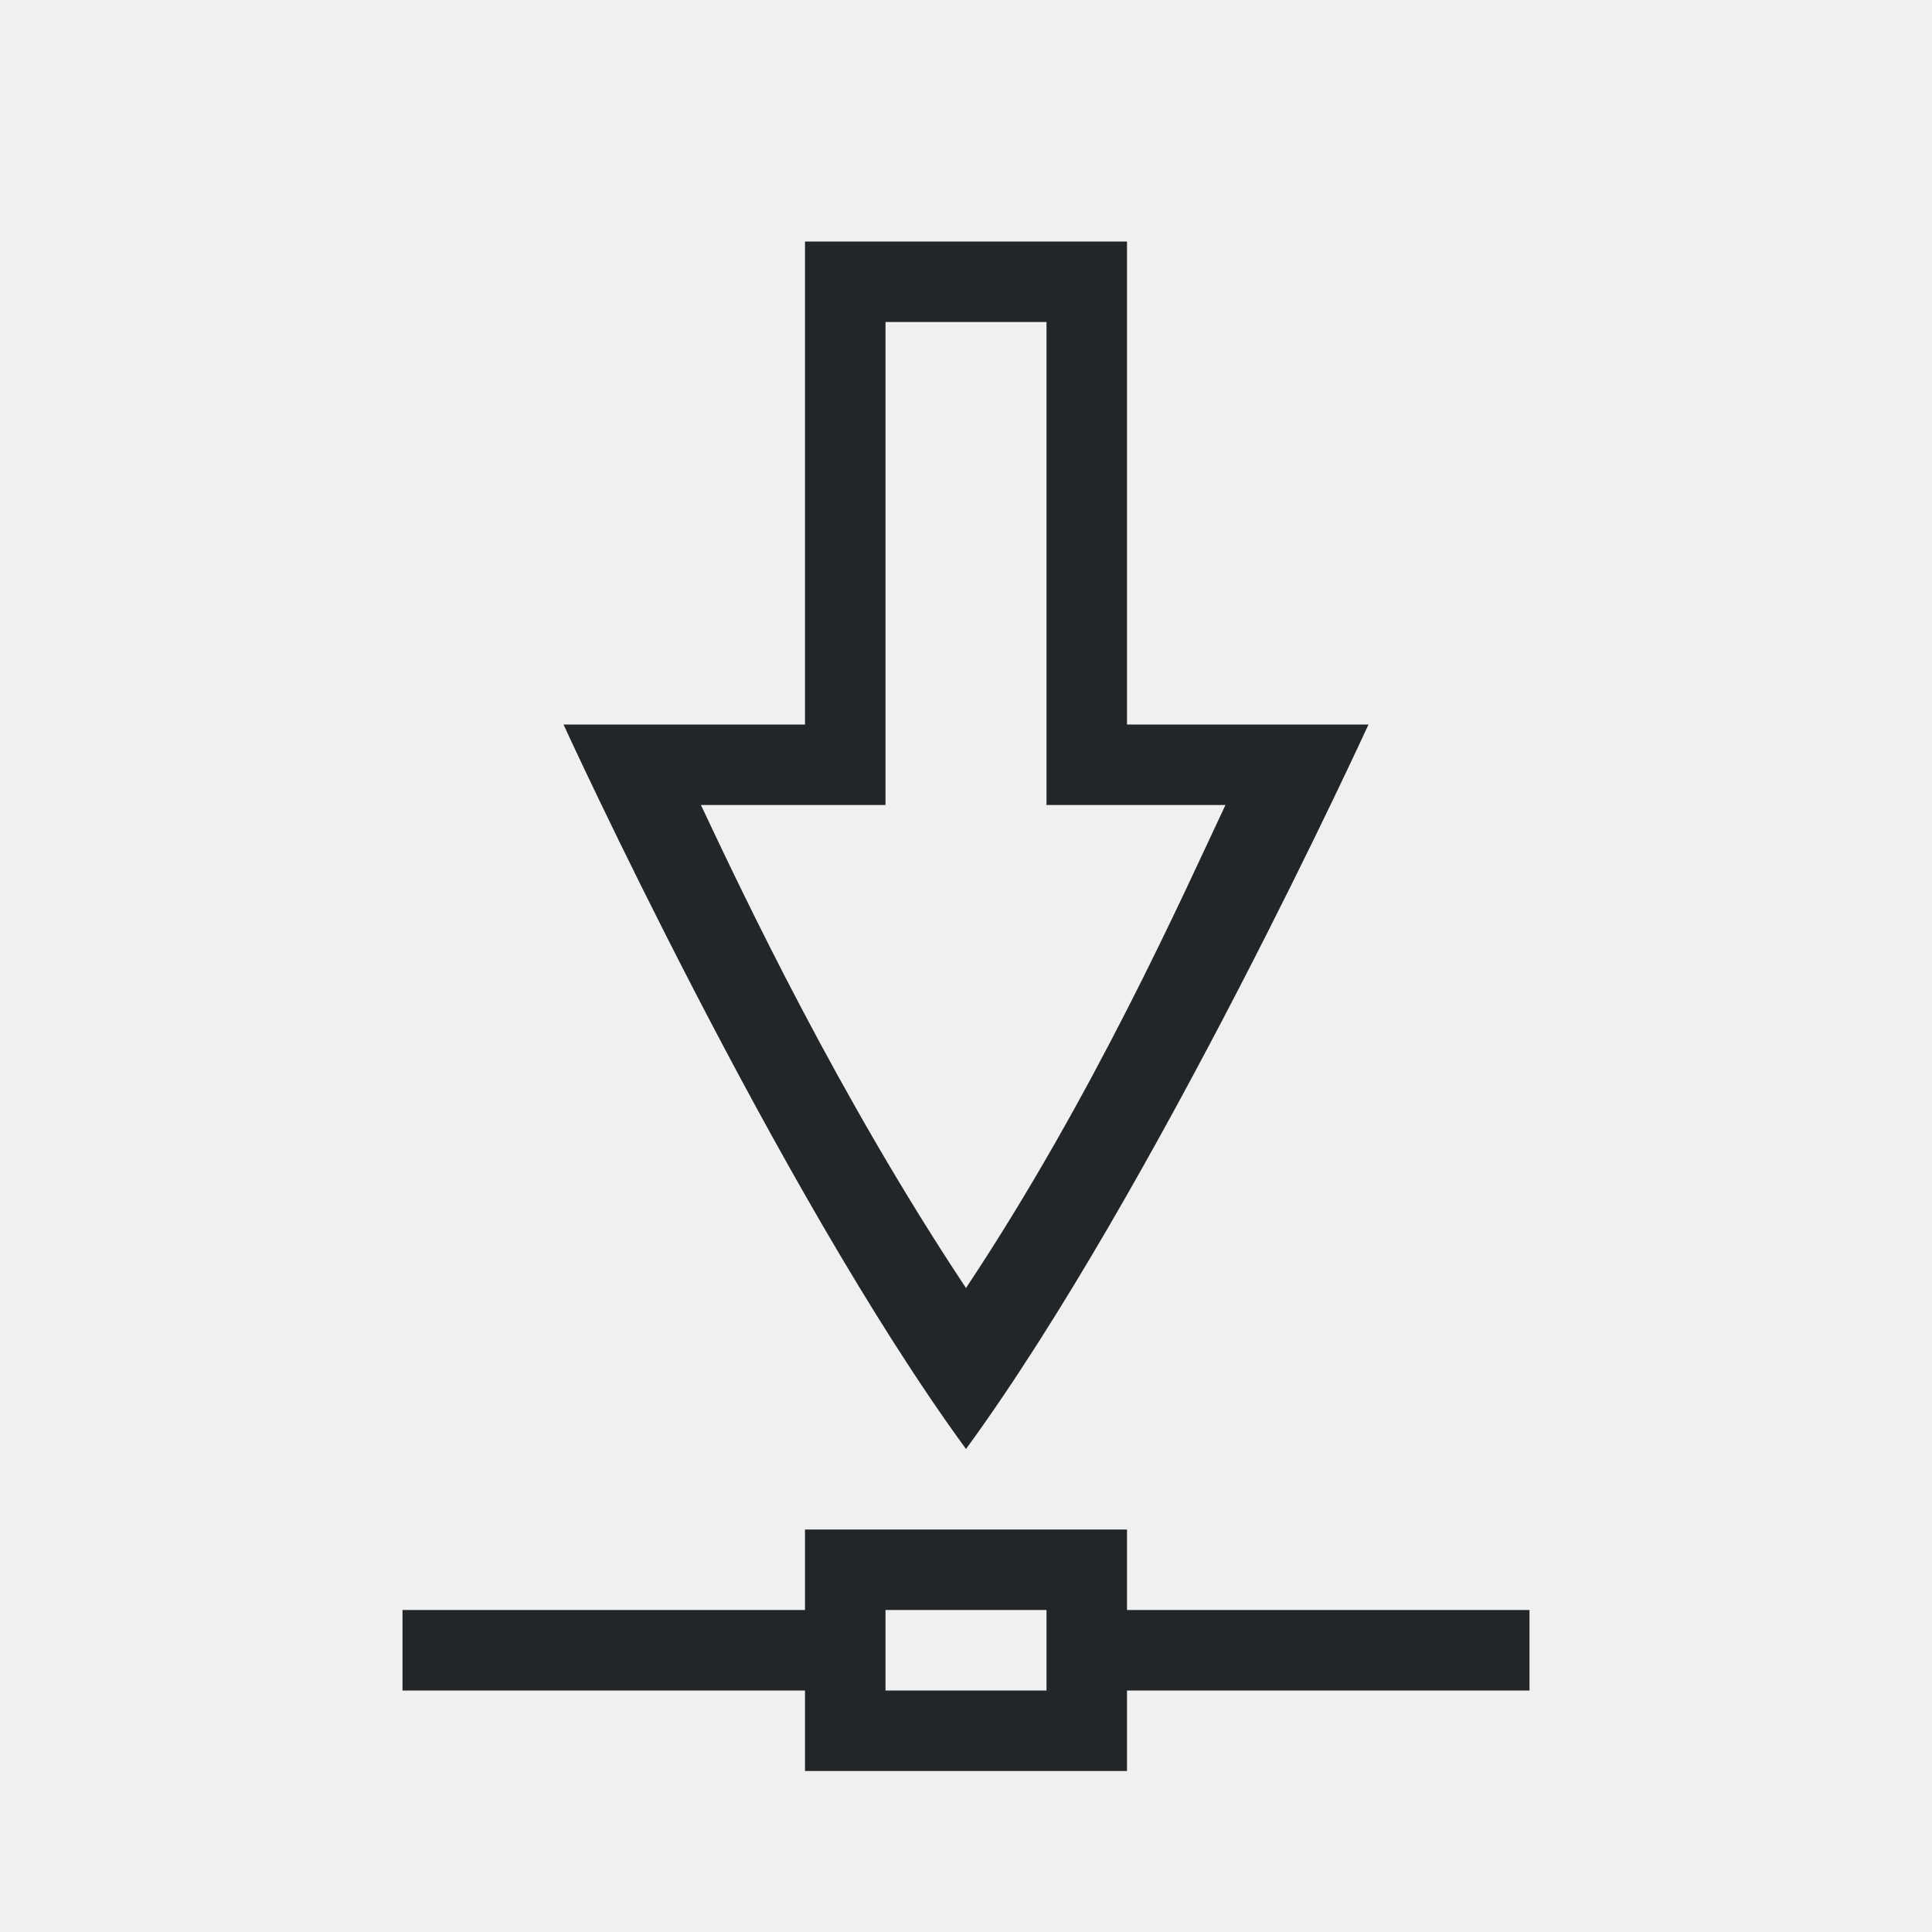
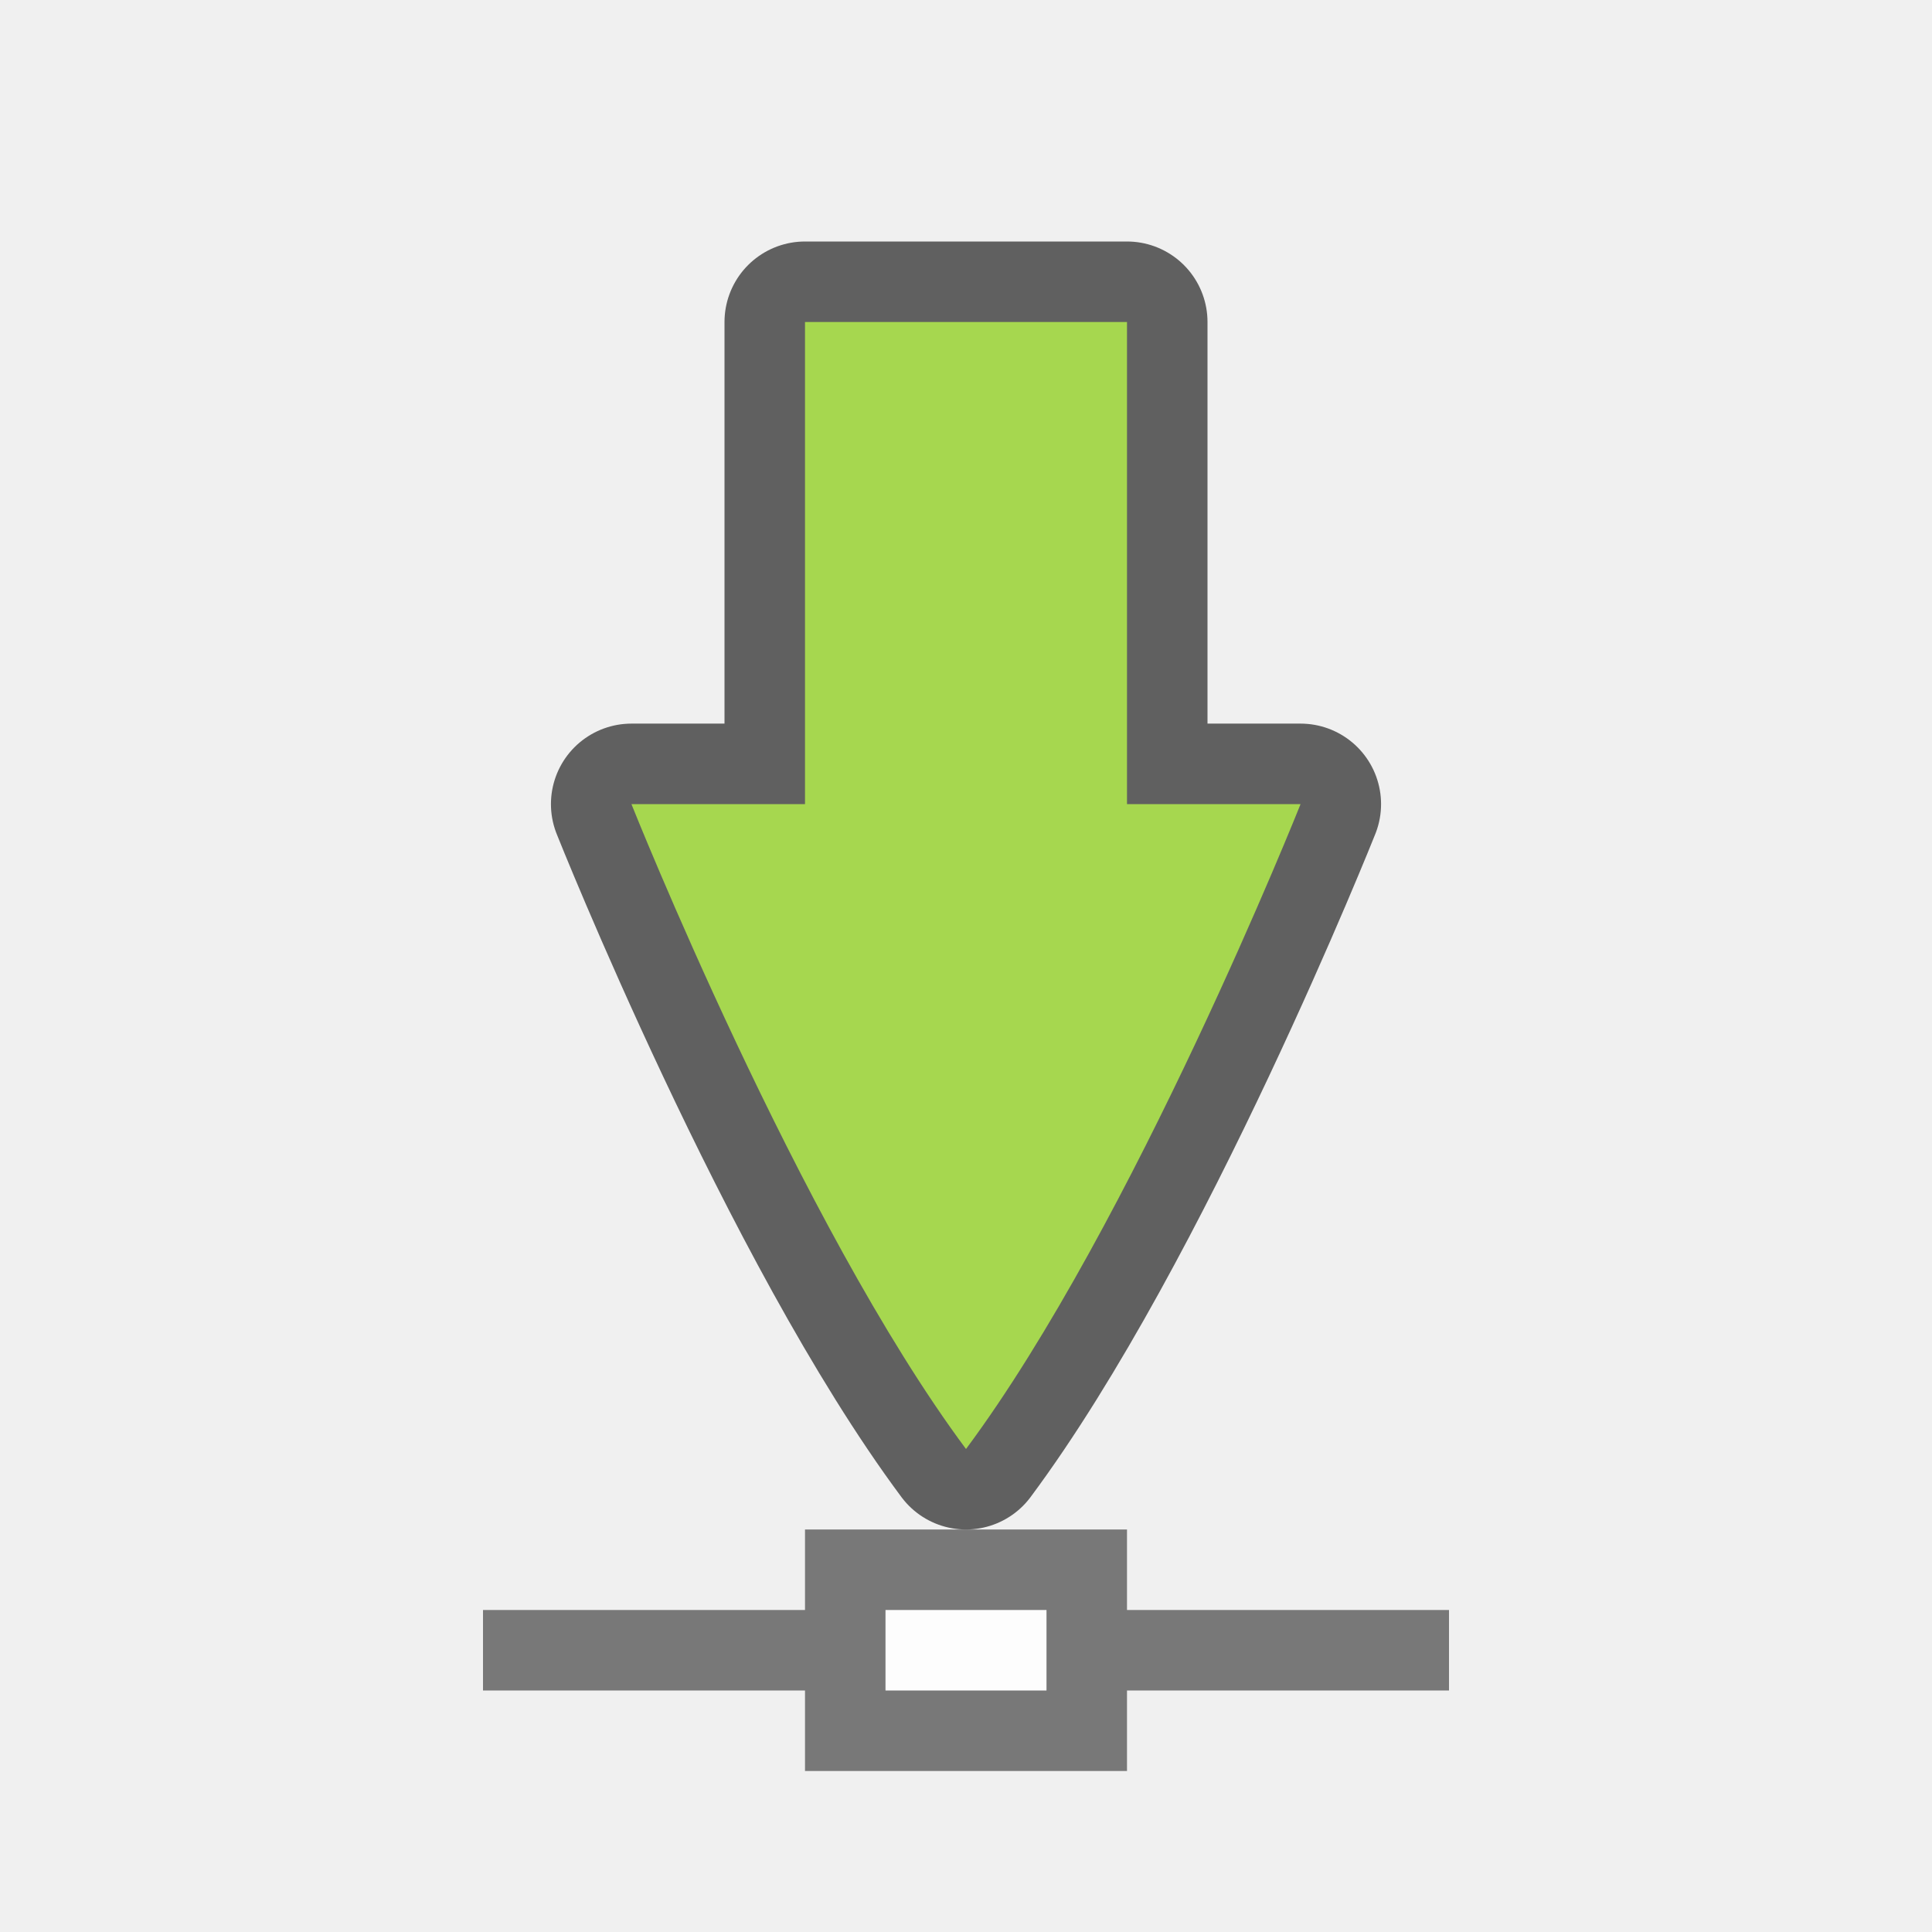
<svg xmlns="http://www.w3.org/2000/svg" height="24" width="24" version="1.1" id="svg6">
  <defs id="defs10" />
-   <path id="path2" style="color:#000000;overflow:visible;fill:#232629;fill-opacity:1;stroke-width:1.133;marker:none" d="m 10,19 v 1 H 5 v 1 h 5 v 1 h 4 v -1 h 5 v -1 h -5 v -1 z m 1,1 h 2 v 1 H 11 Z M 10,3 V 9 H 7 c 0,0 2.645,5.777 5,9 2.355,-3.223 5,-9 5,-9 H 14 V 3 Z m 1,1 h 2 v 6 h 2.223 C 14.69,11.131 13.587,13.612 12,16 10.413,13.612 9.24,11.131 8.707,10 H 11 Z" />
+   <path style="opacity:0.5;vector-effect:none;fill:#000000;fill-opacity:1;stroke:none;stroke-width:0.302;stroke-linecap:round;stroke-linejoin:miter;stroke-miterlimit:4;stroke-dasharray:none;stroke-dashoffset:0;stroke-opacity:1" d="m 6,20 h 4 v -1 h 4 v 1 h 4 v 1 h -4 v 1 H 10 V 21 H 6 Z" id="rect4549" />
+   <path style="opacity:0.6;vector-effect:none;fill:#000000;fill-opacity:1;stroke:#000000;stroke-width:2;stroke-linecap:round;stroke-linejoin:round;stroke-miterlimit:4;stroke-dasharray:none;stroke-dashoffset:0;stroke-opacity:1" d="M 10,4 V 9.989 H 7.844 c 0,0 2.078,5.218 4.156,8.011 2.078,-2.793 4.156,-8.011 4.156,-8.011 H 14 V 4 Z" id="path3863-3" />
+   <path style="opacity:1;vector-effect:none;fill:#a6d74f;fill-opacity:1;stroke:none;stroke-width:0.177;stroke-linecap:round;stroke-linejoin:round;stroke-miterlimit:4;stroke-dasharray:none;stroke-dashoffset:0;stroke-opacity:1" d="M 10,4 V 9.989 H 7.844 c 0,0 2.078,5.218 4.156,8.011 2.078,-2.793 4.156,-8.011 4.156,-8.011 H 14 V 4 Z" id="path3863" />
+   <rect style="opacity:0.988;fill:#ffffff;fill-opacity:1;fill-rule:nonzero;stroke:none;stroke-width:1.1;stroke-linecap:butt;stroke-linejoin:round;stroke-miterlimit:4;stroke-dasharray:none;stroke-dashoffset:0;stroke-opacity:1" id="rect827" width="2" height="1" x="11" y="20" ry="0" />
</svg>
